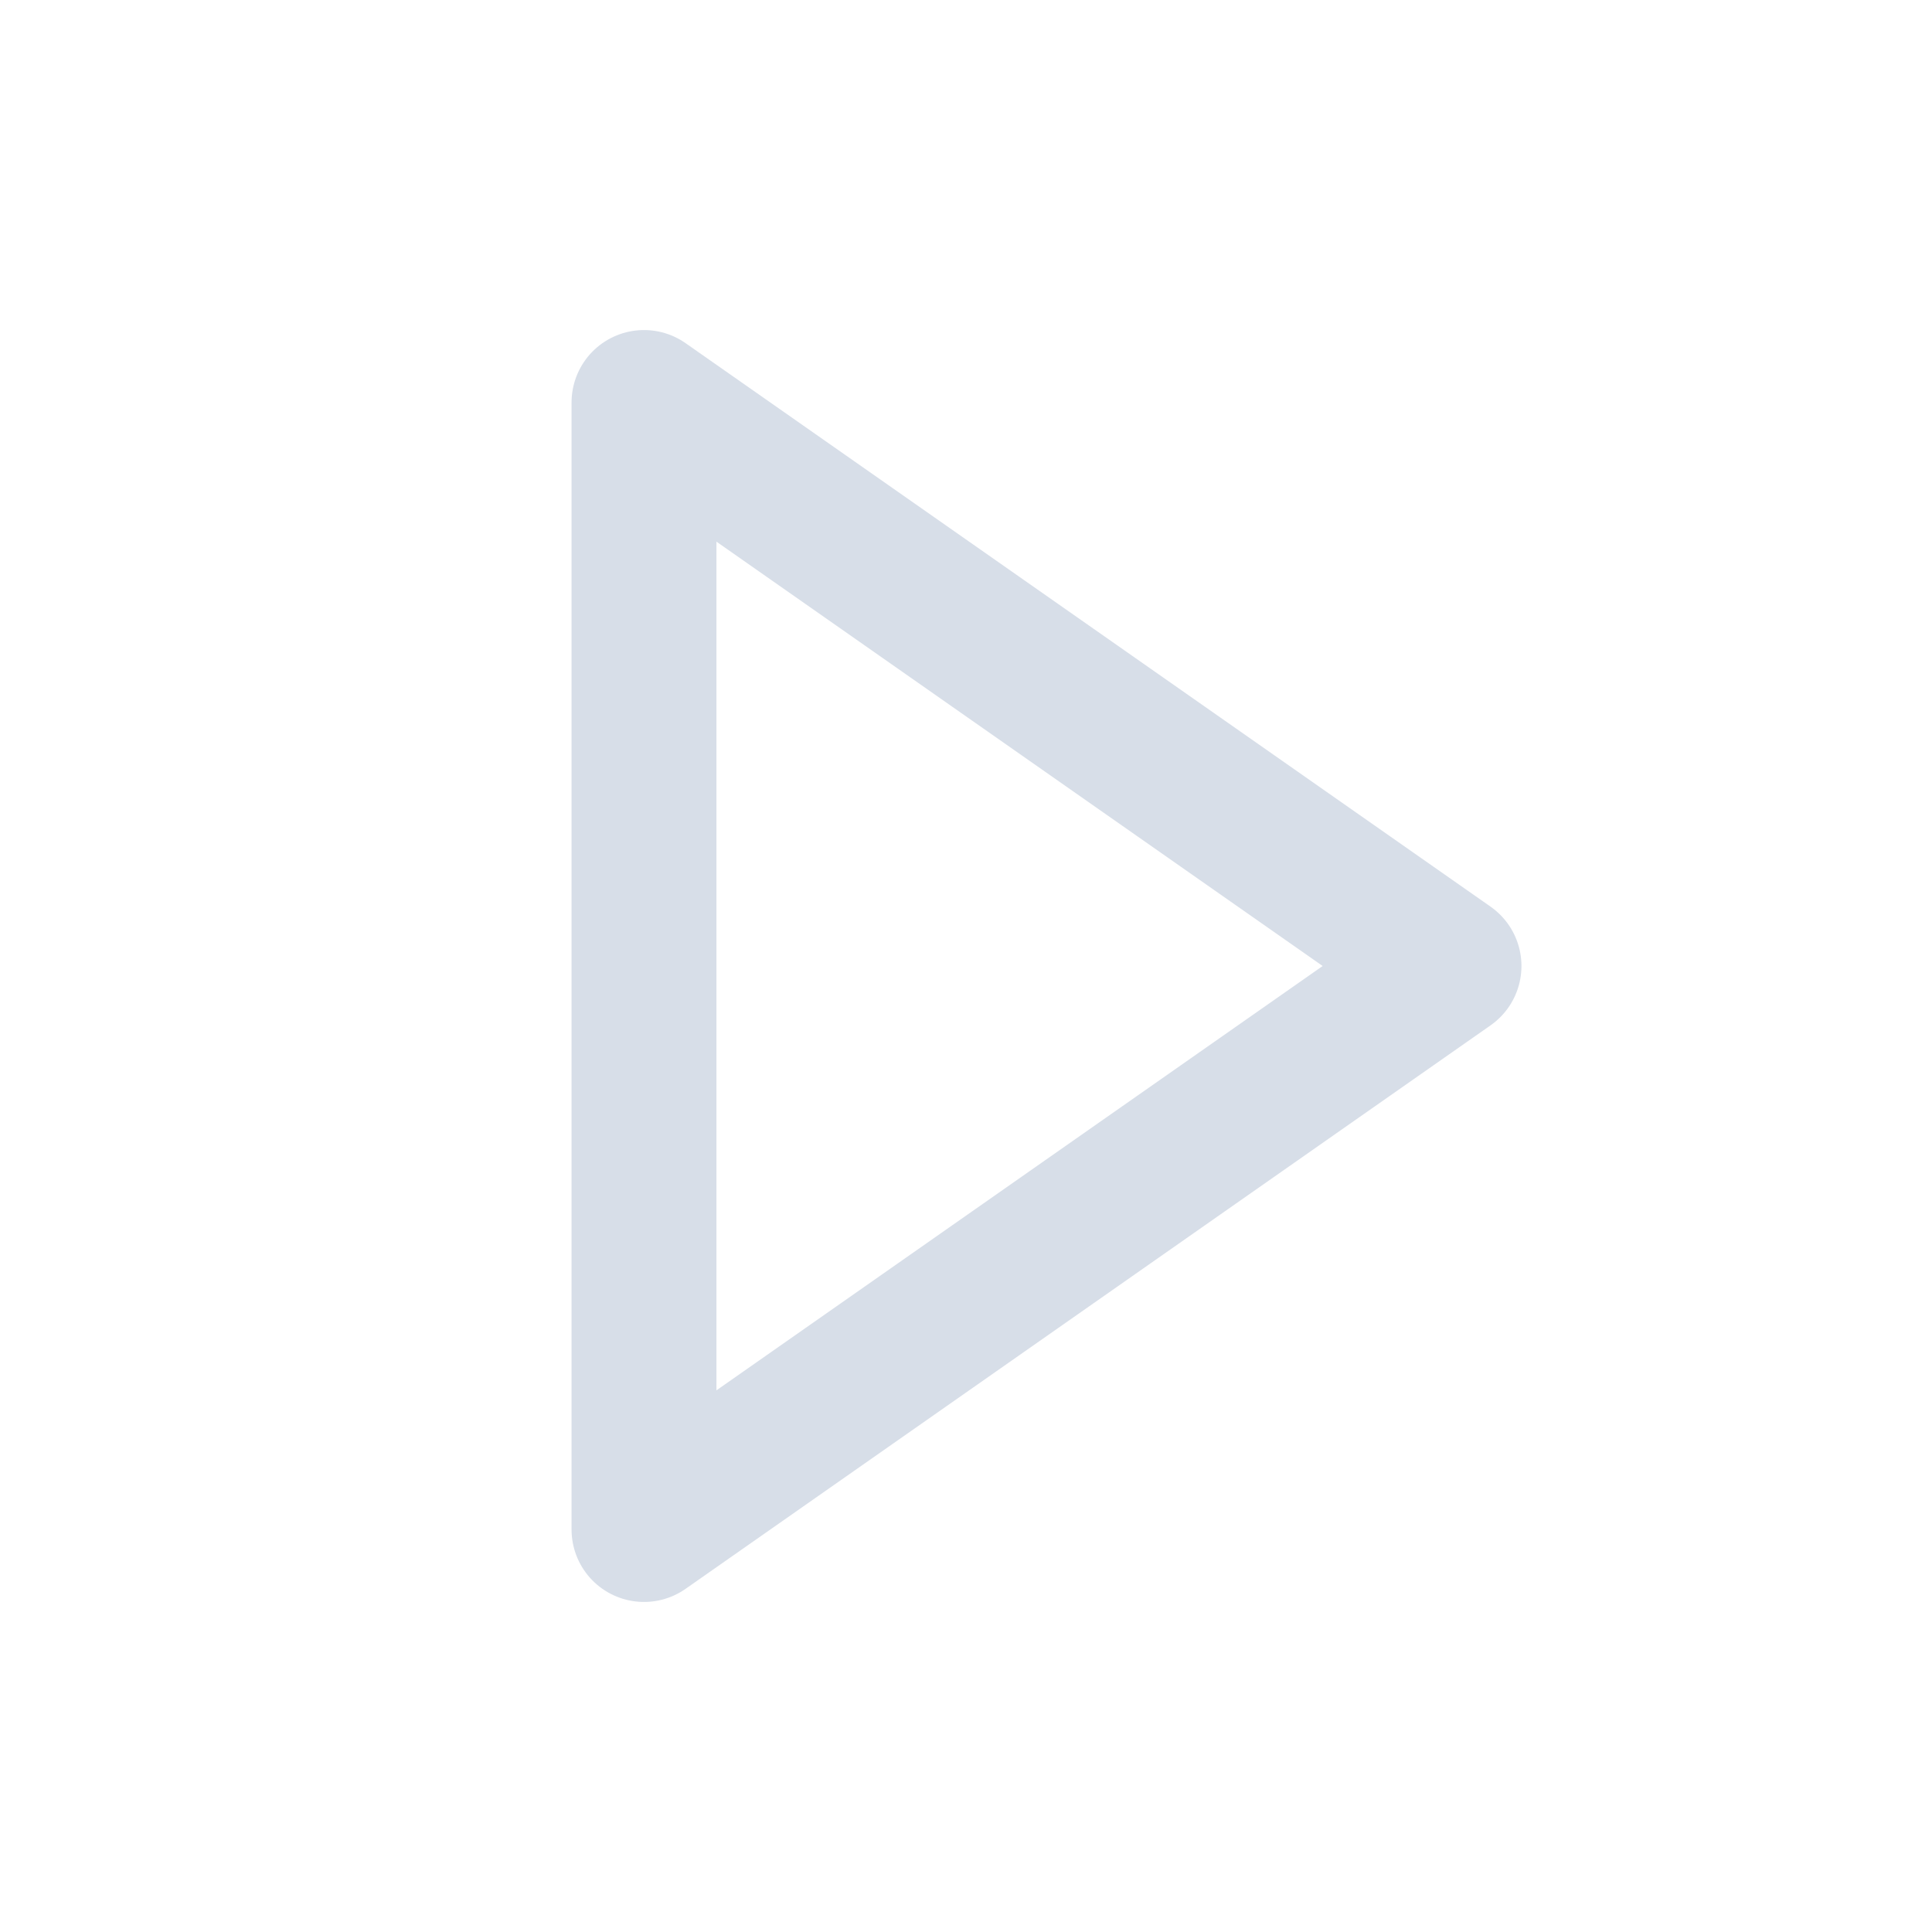
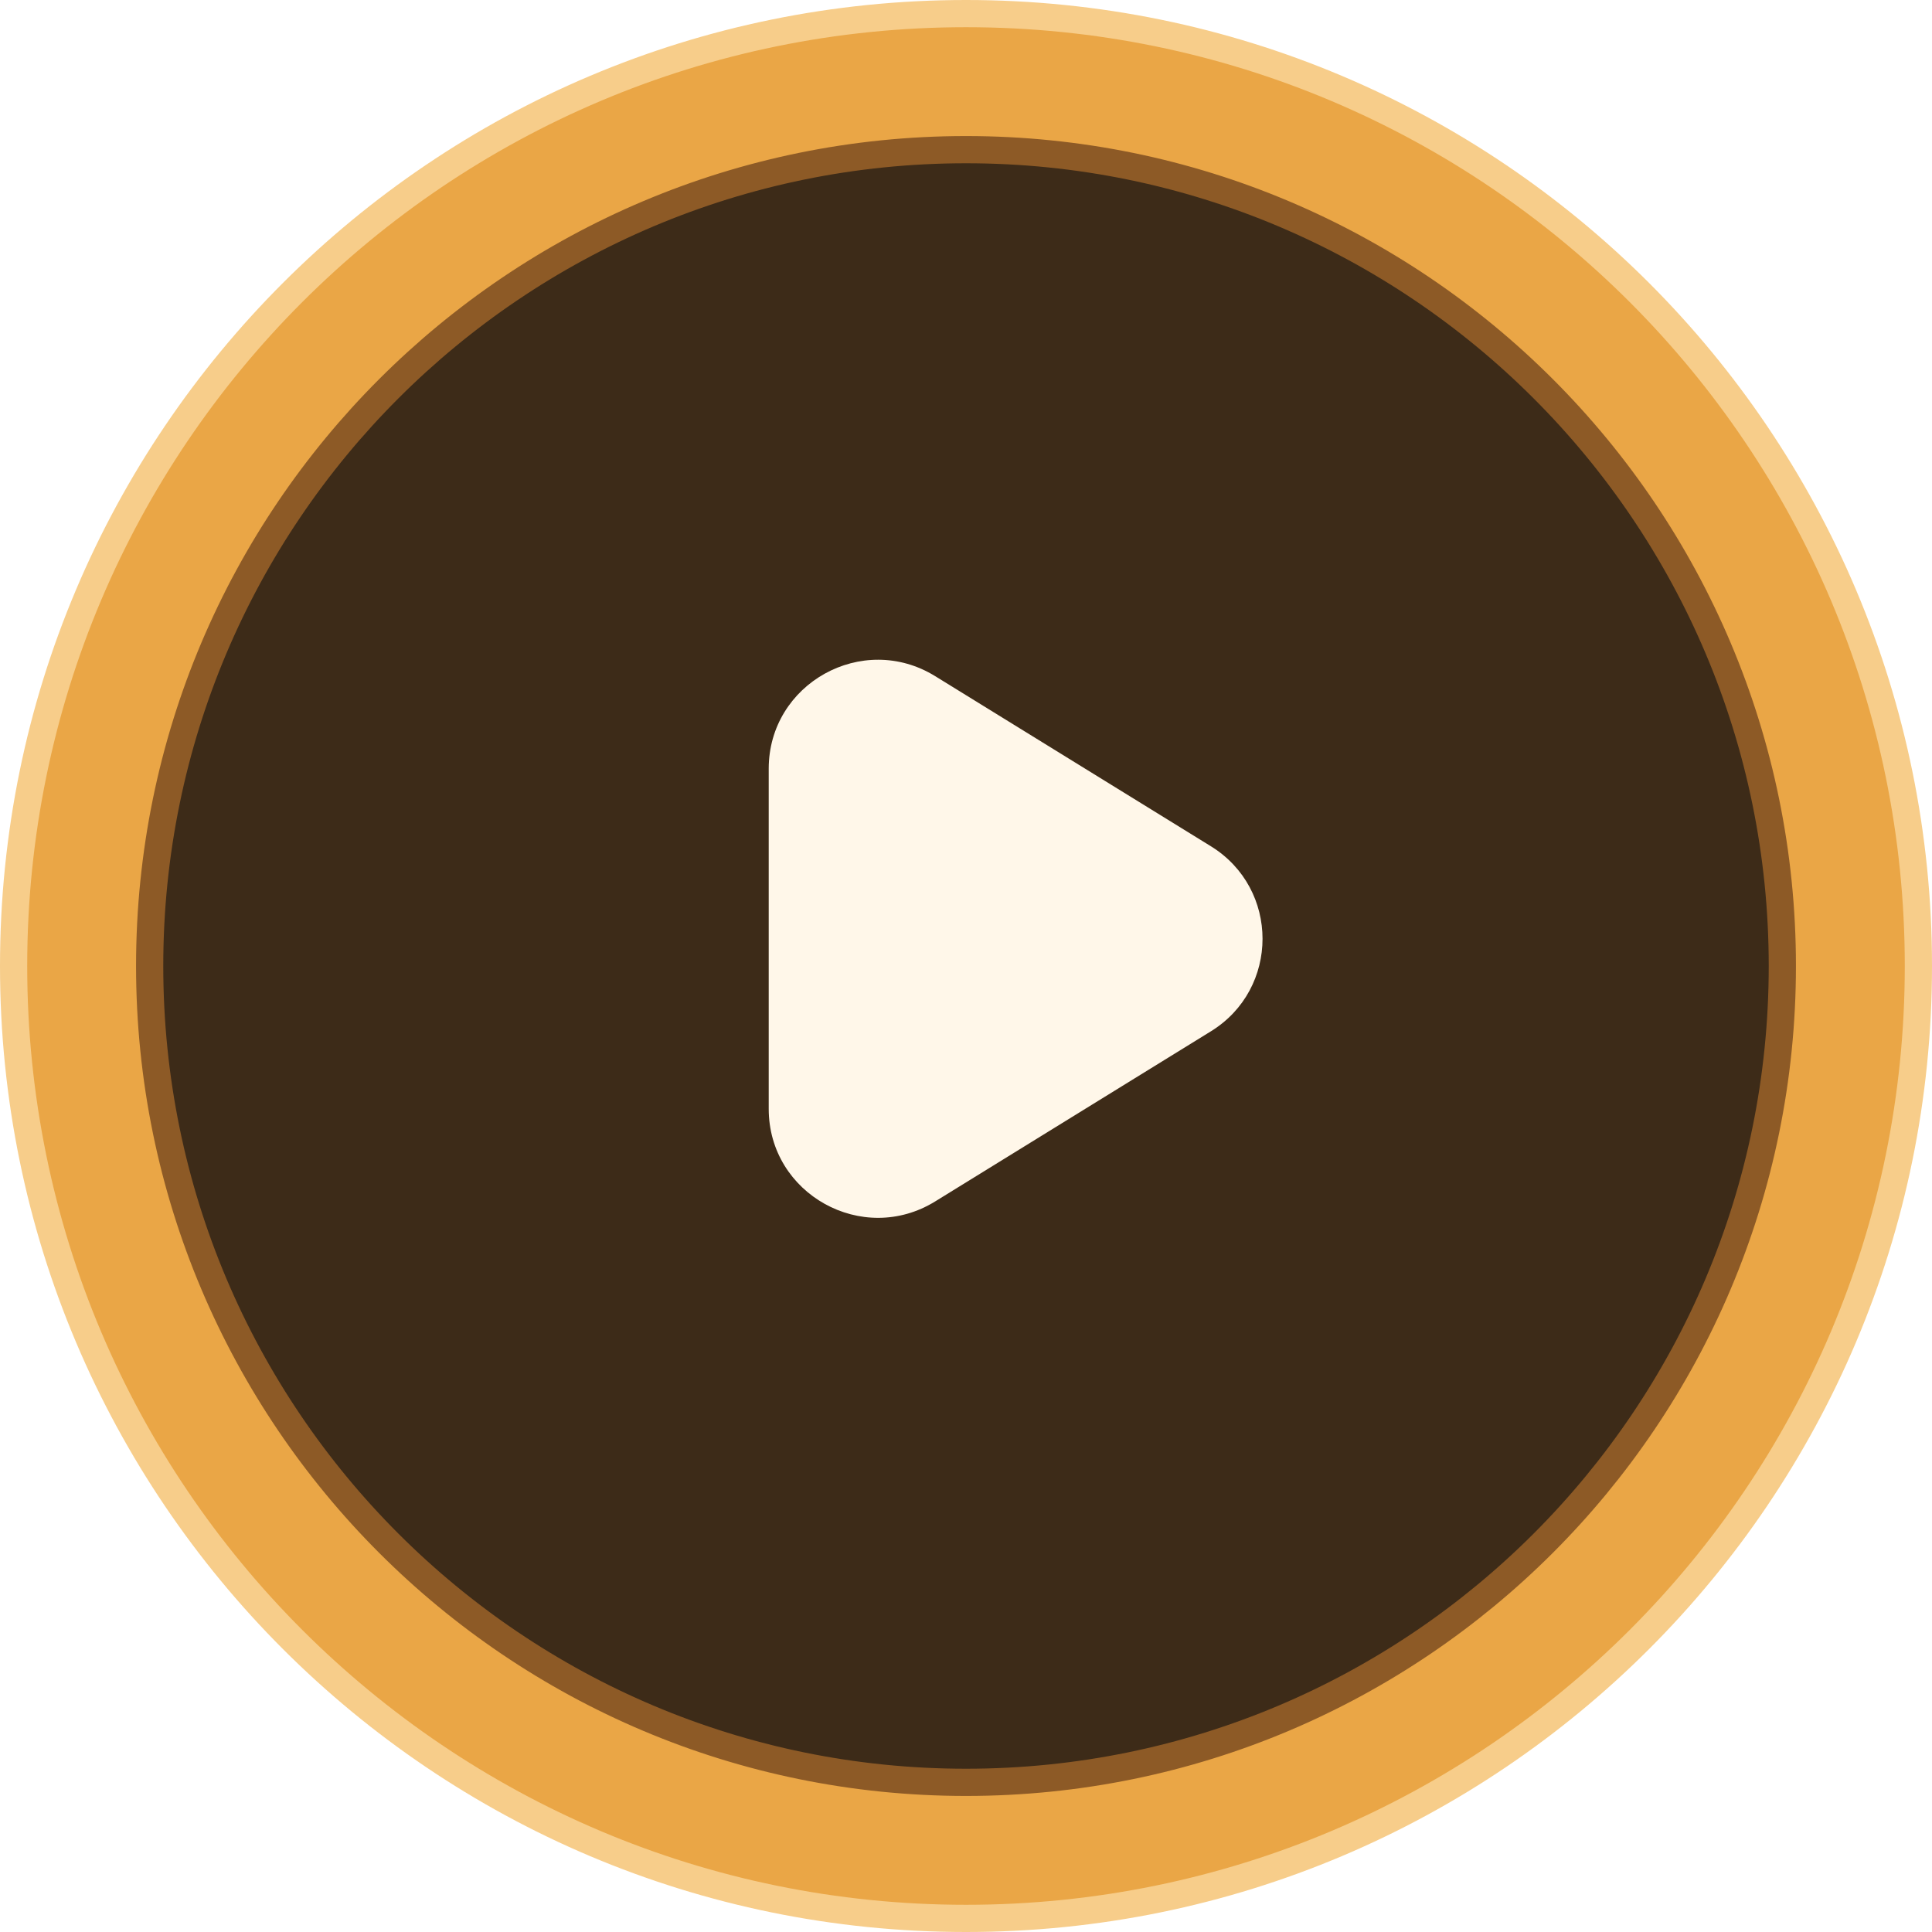
- <svg xmlns="http://www.w3.org/2000/svg" viewBox="0 0 24 24" fill="none" stroke="#D7DEE8" stroke-width="1.8" stroke-linecap="round" stroke-linejoin="round">
-   <path d="m8 5 10 7-10 7V5Z" />
+ <svg xmlns="http://www.w3.org/2000/svg" width="71" height="71" viewBox="0 0 71 71" fill="none">
+   <circle cx="35.5" cy="35.5" r="35" fill="#EAA646" stroke="#F7CD8A" />
+   <circle cx="35.5" cy="35.5" r="30" fill="#3D2B18" stroke="#8D5A26" />
+   <path d="m44.5 31.1-10.13-6.25c-2.67-1.65-6.12.27-6.12 3.4v12.5c0 3.13 3.45 5.05 6.12 3.4l10.13-6.25c2.53-1.56 2.53-5.24 0-6.8Z" fill="#FFF7E9" />
</svg>
